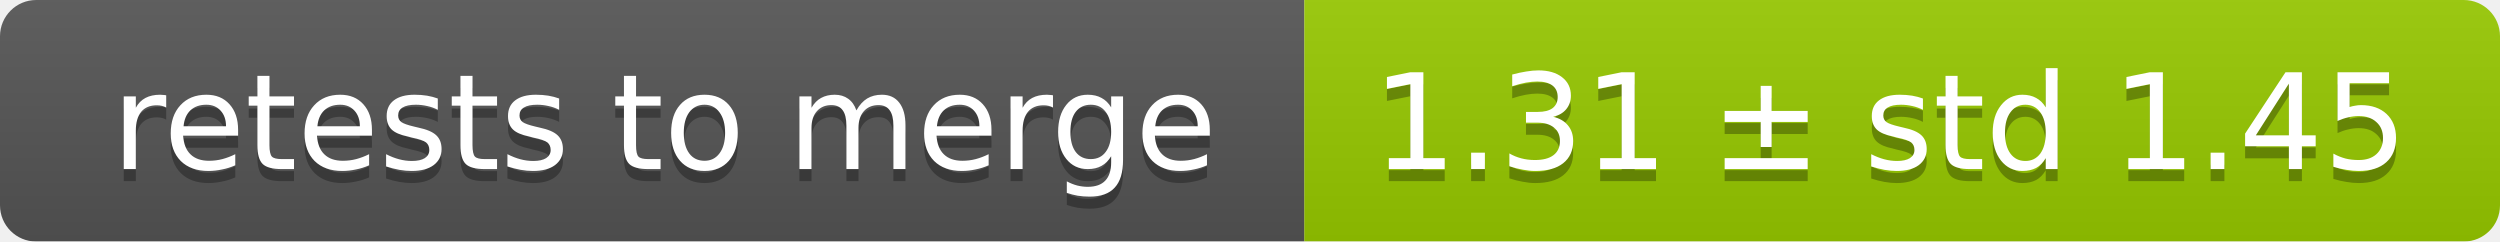
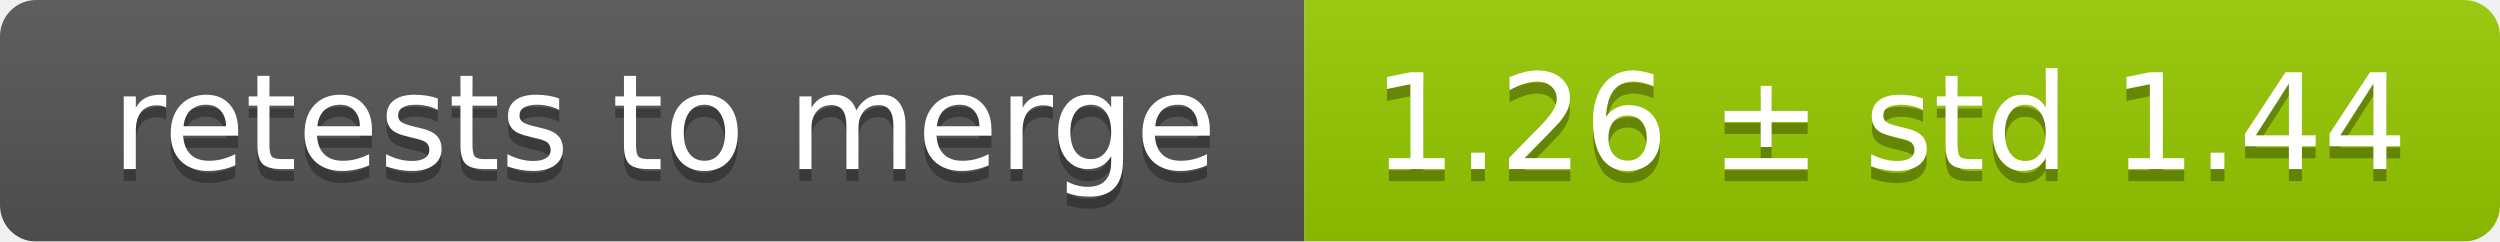
<svg xmlns="http://www.w3.org/2000/svg" width="207" height="20">
  <linearGradient id="smooth" x2="0" y2="100%">
    <stop offset="0" stop-color="#bbb" stop-opacity=".1" />
    <stop offset="1" stop-opacity=".1" />
  </linearGradient>
  <mask id="round">
    <rect width="207" height="20" rx="3" fill="#fff" />
  </mask>
  <g mask="url(#round)">
    <rect width="108" height="20" fill="#555" />
    <rect x="108" width="99" height="20" fill="#97ca00" />
    <rect width="207" height="20" fill="url(#smooth)" />
  </g>
  <g fill="#fff" text-anchor="middle" font-family="DejaVu Sans,Verdana,Geneva,sans-serif" font-size="11">
    <text x="55" y="15" fill="#010101" fill-opacity=".3">retests to merge</text>
    <text x="55" y="14">retests to merge</text>
-     <text x="156.5" y="15" fill="#010101" fill-opacity=".3">1.31 ± std 1.45</text>
-     <text x="156.5" y="14">1.31 ± std 1.45</text>
+     <text x="156.5" y="15" fill="#010101" fill-opacity=".3">1.26 ± std 1.44</text>
+     <text x="156.5" y="14">1.26 ± std 1.44</text>
  </g>
</svg>
